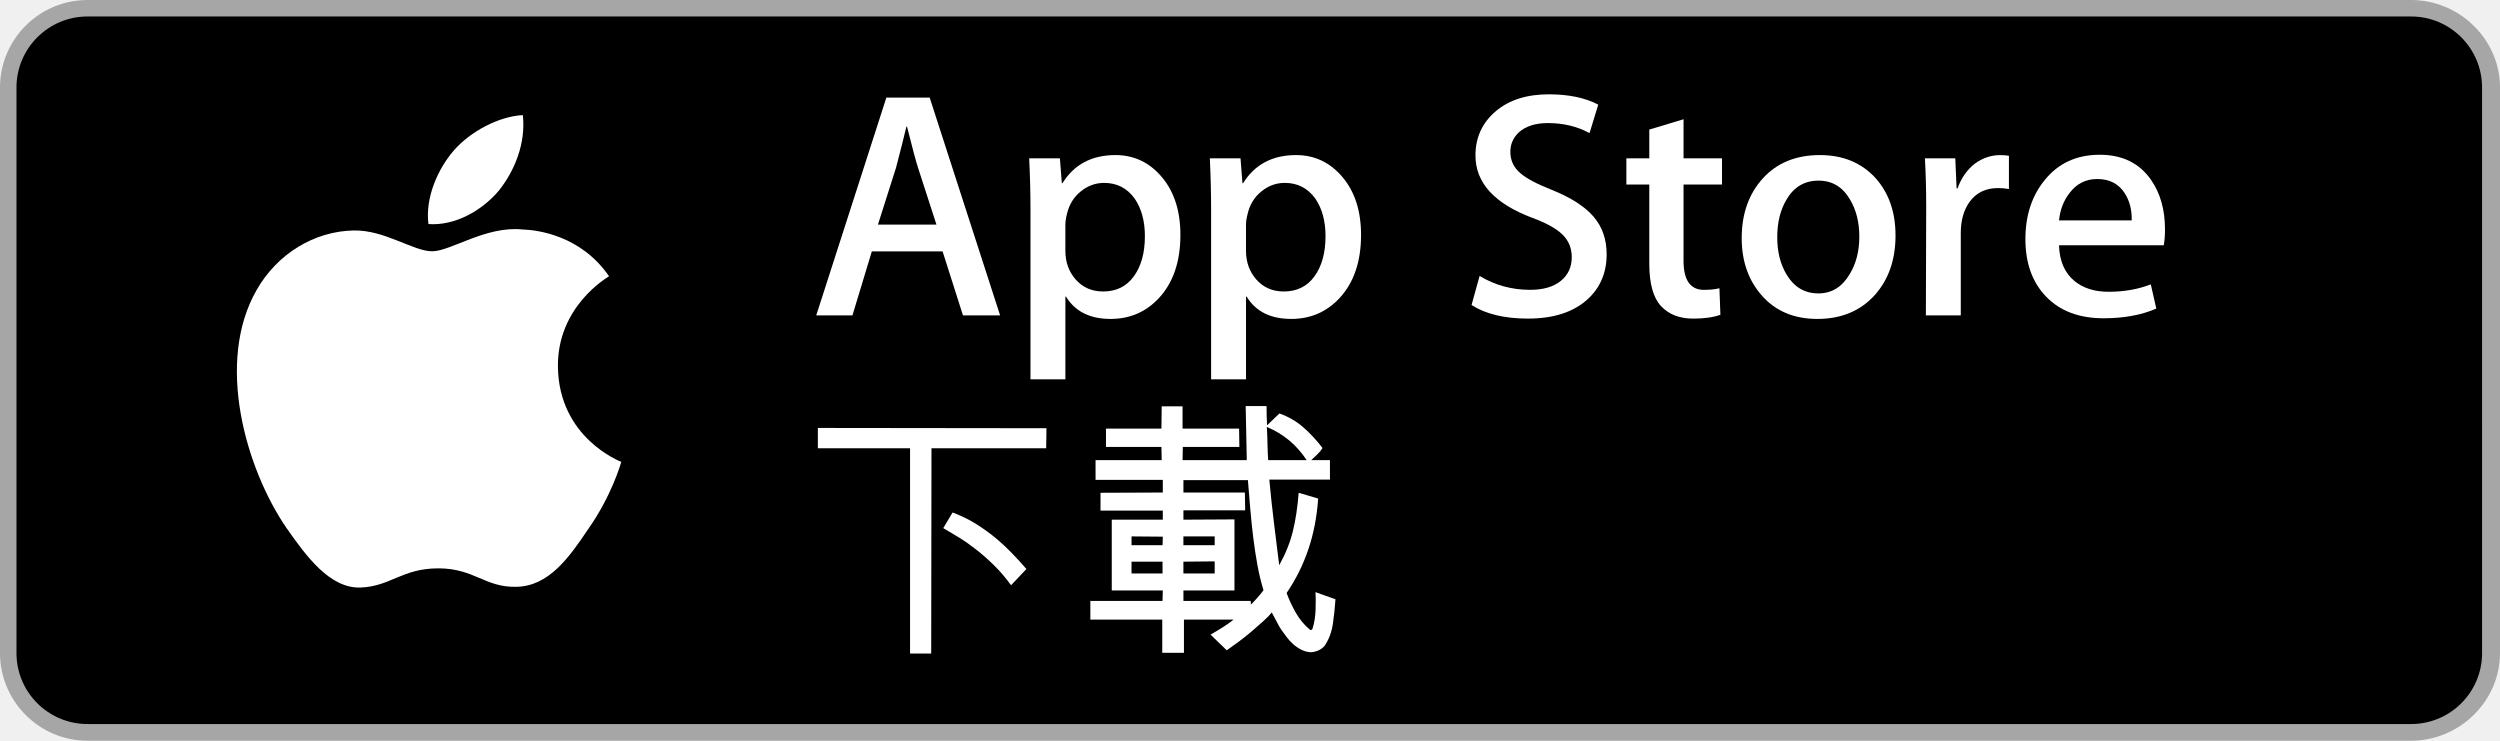
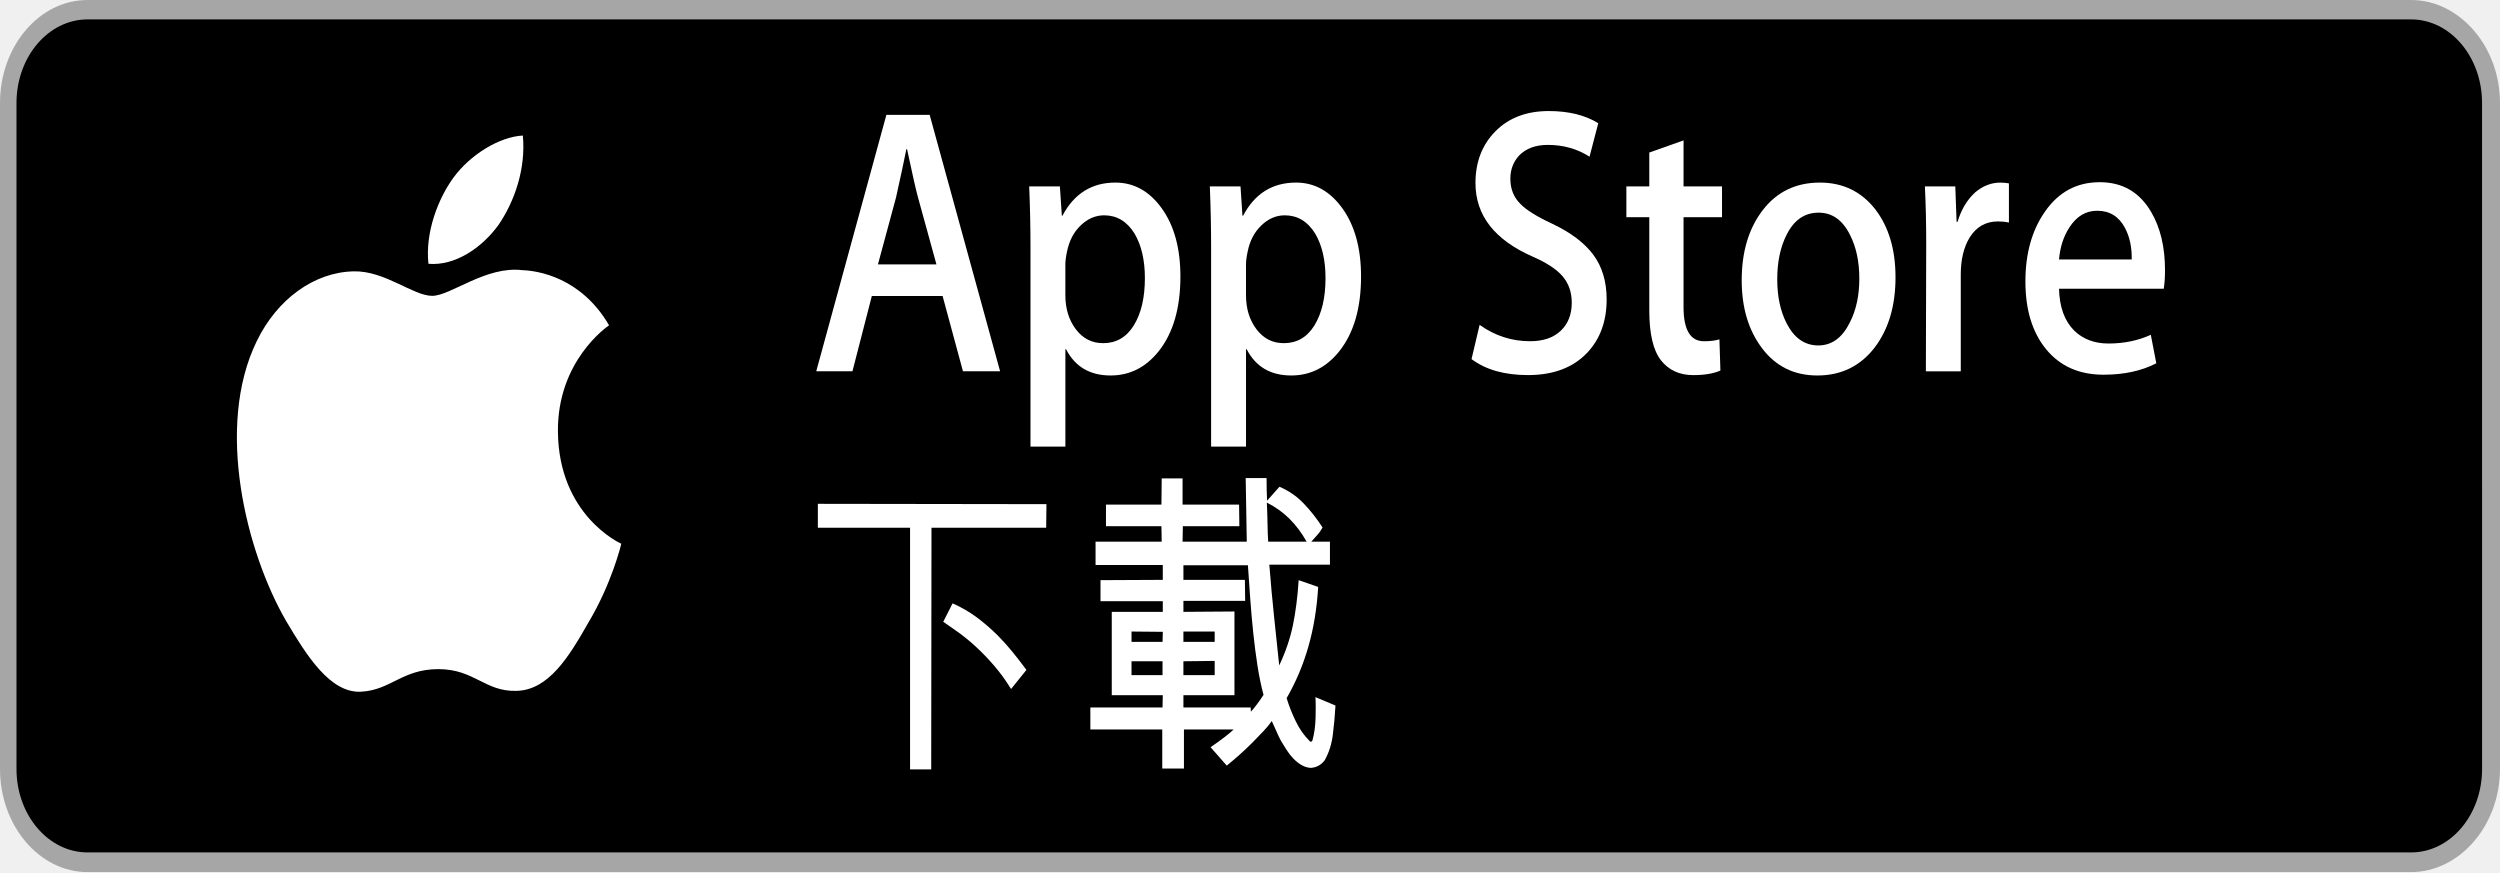
- <svg xmlns="http://www.w3.org/2000/svg" version="1.1" id="TC_Download_on_the" x="0px" y="0px" width="135px" height="40px" viewBox="0 0 135 40" enable-background="new 0 0 135 40" xml:space="preserve">
-   <g>
-     <path fill="#A6A6A6" d="M130.197,40H4.729C2.122,40,0,37.872,0,35.267V4.726C0,2.12,2.122,0,4.729,0h125.468   C132.803,0,135,2.12,135,4.726v30.541C135,37.872,132.803,40,130.197,40L130.197,40z" />
-     <path d="M134.032,35.268c0,2.116-1.714,3.83-3.834,3.83H4.729c-2.119,0-3.839-1.714-3.839-3.83V4.725   c0-2.115,1.72-3.835,3.839-3.835h125.468c2.121,0,3.834,1.72,3.834,3.835L134.032,35.268L134.032,35.268z" />
-     <g>
-       <g>
-         <path fill="#FFFFFF" d="M30.128,19.784c-0.029-3.223,2.639-4.791,2.761-4.864c-1.511-2.203-3.853-2.504-4.676-2.528     c-1.967-0.207-3.875,1.177-4.877,1.177c-1.022,0-2.565-1.157-4.228-1.123c-2.14,0.033-4.142,1.272-5.24,3.196     c-2.266,3.923-0.576,9.688,1.595,12.859c1.086,1.553,2.355,3.287,4.016,3.226c1.625-0.067,2.232-1.036,4.193-1.036     c1.943,0,2.513,1.036,4.207,0.997c1.744-0.028,2.842-1.56,3.89-3.127c1.255-1.78,1.759-3.533,1.779-3.623     C33.507,24.924,30.161,23.647,30.128,19.784z" />
-         <path fill="#FFFFFF" d="M26.928,10.306c0.874-1.093,1.472-2.58,1.306-4.089c-1.265,0.056-2.847,0.875-3.758,1.944     c-0.806,0.942-1.526,2.486-1.34,3.938C24.557,12.205,26.016,11.382,26.928,10.306z" />
-       </g>
-     </g>
-     <g>
-       <path fill="#FFFFFF" d="M54.006,17.03H52l-1.1-3.455h-3.821l-1.047,3.455h-1.955l3.787-11.761h2.338L54.006,17.03z M50.568,12.127    l-0.995-3.071c-0.104-0.314-0.302-1.053-0.593-2.216h-0.035c-0.117,0.5-0.303,1.239-0.559,2.216l-0.977,3.071H50.568z" />
-       <path fill="#FFFFFF" d="M63.742,12.685c0,1.443-0.389,2.583-1.168,3.42c-0.699,0.745-1.564,1.117-2.602,1.117    c-1.115,0-1.918-0.401-2.406-1.204h-0.035v4.467h-1.885v-9.144c0-0.908-0.023-1.838-0.07-2.792h1.658l0.105,1.344h0.034    c0.629-1.012,1.582-1.519,2.861-1.519c1.002,0,1.836,0.396,2.506,1.187C63.408,10.353,63.742,11.394,63.742,12.685z     M61.824,12.755c0-0.826-0.188-1.506-0.559-2.042c-0.408-0.558-0.955-0.837-1.641-0.837c-0.465,0-0.887,0.154-1.266,0.462    s-0.625,0.712-0.742,1.213c-0.059,0.232-0.086,0.425-0.086,0.576v1.414c0,0.617,0.188,1.137,0.566,1.562    c0.379,0.425,0.869,0.637,1.475,0.637c0.709,0,1.262-0.273,1.658-0.82C61.625,14.372,61.824,13.651,61.824,12.755z" />
-       <path fill="#FFFFFF" d="M73.497,12.685c0,1.443-0.39,2.583-1.169,3.42c-0.698,0.745-1.564,1.117-2.601,1.117    c-1.116,0-1.919-0.401-2.407-1.204h-0.035v4.467H65.4v-9.144c0-0.908-0.023-1.838-0.069-2.792h1.657l0.104,1.344h0.035    c0.628-1.012,1.582-1.519,2.861-1.519c1.001,0,1.835,0.396,2.505,1.187C73.162,10.353,73.497,11.394,73.497,12.685z     M71.578,12.755c0-0.826-0.187-1.506-0.559-2.042c-0.407-0.558-0.954-0.837-1.641-0.837c-0.465,0-0.887,0.154-1.265,0.462    c-0.379,0.308-0.626,0.712-0.742,1.213c-0.059,0.232-0.087,0.425-0.087,0.576v1.414c0,0.617,0.188,1.137,0.567,1.562    c0.378,0.425,0.869,0.637,1.474,0.637c0.71,0,1.263-0.273,1.658-0.82S71.578,13.651,71.578,12.755z" />
-       <path fill="#FFFFFF" d="M86.759,13.732c0,1-0.349,1.814-1.045,2.443c-0.766,0.687-1.834,1.029-3.203,1.029    c-1.266,0-2.281-0.244-3.048-0.733l0.436-1.57c0.826,0.5,1.734,0.75,2.724,0.75c0.71,0,1.263-0.16,1.658-0.481    c0.396-0.32,0.594-0.749,0.594-1.285c0-0.478-0.163-0.879-0.488-1.206c-0.326-0.326-0.867-0.629-1.623-0.909    c-2.06-0.769-3.089-1.894-3.089-3.374c0-0.967,0.36-1.759,1.082-2.377c0.721-0.618,1.681-0.926,2.879-0.926    c1.07,0,1.96,0.186,2.67,0.558l-0.471,1.536c-0.663-0.36-1.414-0.541-2.251-0.541c-0.663,0-1.181,0.163-1.554,0.489    c-0.313,0.291-0.471,0.646-0.471,1.064c0,0.465,0.181,0.849,0.541,1.152c0.314,0.279,0.884,0.582,1.71,0.907    c1.012,0.407,1.757,0.884,2.233,1.431C86.52,12.238,86.759,12.918,86.759,13.732z" />
-       <path fill="#FFFFFF" d="M92.988,9.963h-2.077v4.118c0,1.047,0.367,1.571,1.1,1.571c0.338,0,0.616-0.029,0.838-0.087l0.053,1.431    c-0.373,0.139-0.861,0.209-1.466,0.209c-0.745,0-1.326-0.227-1.745-0.68c-0.419-0.454-0.629-1.216-0.629-2.286V9.963h-1.238V8.55    h1.238V6.997l1.85-0.558V8.55h2.077V9.963z" />
-       <path fill="#FFFFFF" d="M102.358,12.72c0,1.303-0.373,2.373-1.117,3.211c-0.779,0.861-1.814,1.291-3.105,1.291    c-1.245,0-2.237-0.413-2.976-1.239c-0.739-0.826-1.108-1.867-1.108-3.124c0-1.314,0.381-2.391,1.144-3.229    c0.762-0.837,1.788-1.256,3.079-1.256c1.245,0,2.245,0.413,3.002,1.239C101.997,10.417,102.358,11.452,102.358,12.72z     M100.403,12.781c0-0.782-0.168-1.453-0.506-2.012c-0.396-0.677-0.96-1.015-1.692-1.015c-0.757,0-1.332,0.338-1.728,1.015    c-0.338,0.56-0.506,1.242-0.506,2.047c0,0.782,0.168,1.453,0.506,2.013c0.407,0.677,0.978,1.015,1.71,1.015    c0.722,0,1.285-0.344,1.692-1.033C100.229,14.24,100.403,13.563,100.403,12.781z" />
-       <path fill="#FFFFFF" d="M108.482,10.208c-0.186-0.035-0.384-0.052-0.593-0.052c-0.663,0-1.176,0.25-1.536,0.75    c-0.313,0.442-0.471,1.001-0.471,1.675v4.45h-1.885l0.018-5.811c0-0.978-0.023-1.867-0.07-2.67h1.641l0.07,1.623h0.052    c0.198-0.558,0.512-1.006,0.942-1.343c0.419-0.303,0.873-0.454,1.361-0.454c0.175,0,0.331,0.012,0.471,0.035V10.208z" />
-       <path fill="#FFFFFF" d="M116.91,12.389c0,0.337-0.023,0.623-0.069,0.855h-5.653c0.022,0.837,0.296,1.478,0.819,1.919    c0.478,0.396,1.094,0.593,1.85,0.593c0.838,0,1.6-0.133,2.286-0.401l0.297,1.309c-0.803,0.349-1.751,0.523-2.845,0.523    c-1.314,0-2.347-0.387-3.097-1.161c-0.751-0.773-1.126-1.812-1.126-3.115c0-1.279,0.35-2.344,1.047-3.193    c0.733-0.907,1.722-1.361,2.967-1.361c1.222,0,2.146,0.454,2.774,1.361C116.66,10.44,116.91,11.33,116.91,12.389z M115.113,11.9    c0.012-0.558-0.11-1.041-0.366-1.448c-0.326-0.523-0.826-0.785-1.501-0.785c-0.616,0-1.117,0.256-1.501,0.768    c-0.313,0.408-0.5,0.896-0.558,1.466H115.113z" />
-     </g>
-     <g>
-       <g>
-         <path fill="#FFFFFF" d="M49.143,35.291V24.205h-4.979v-1.096l12.345,0.015l-0.015,1.081h-6.194l-0.015,11.086H49.143z      M54.597,31.602c-0.287-0.396-0.591-0.752-0.912-1.068c-0.32-0.315-0.642-0.6-0.963-0.852s-0.635-0.472-0.941-0.66     c-0.306-0.188-0.588-0.355-0.845-0.504l0.504-0.844c0.475,0.178,0.906,0.391,1.297,0.637c0.391,0.248,0.769,0.523,1.134,0.83     c0.267,0.228,0.528,0.475,0.785,0.741s0.514,0.548,0.771,0.845L54.597,31.602z" />
-         <path fill="#FFFFFF" d="M68.394,21.927c0,0.228,0.002,0.415,0.007,0.563s0.013,0.307,0.022,0.475l0.667-0.639     c0.494,0.179,0.928,0.431,1.297,0.756c0.371,0.326,0.715,0.697,1.031,1.112c-0.08,0.128-0.174,0.242-0.283,0.341     c-0.107,0.099-0.217,0.203-0.326,0.311h1.008v1.053h-3.274c0.078,0.85,0.165,1.65,0.259,2.4c0.094,0.752,0.186,1.492,0.275,2.224     c0.346-0.622,0.592-1.237,0.74-1.845s0.252-1.297,0.311-2.068l1.053,0.312c-0.068,0.988-0.246,1.904-0.533,2.749     c-0.287,0.846-0.678,1.628-1.17,2.35c0.127,0.355,0.293,0.711,0.496,1.066c0.201,0.355,0.457,0.662,0.764,0.919     c0.049,0.03,0.094,0.015,0.133-0.044c0.049-0.148,0.088-0.314,0.119-0.497c0.029-0.183,0.045-0.362,0.051-0.54     c0.006-0.179,0.008-0.352,0.008-0.52s-0.006-0.311-0.016-0.43l1.082,0.385c-0.029,0.455-0.076,0.9-0.141,1.334     c-0.064,0.436-0.209,0.825-0.438,1.172c-0.188,0.217-0.439,0.335-0.756,0.355c-0.178-0.01-0.346-0.055-0.504-0.134     s-0.303-0.178-0.438-0.296c-0.133-0.119-0.254-0.25-0.361-0.393c-0.109-0.144-0.209-0.279-0.297-0.408     c-0.09-0.139-0.176-0.291-0.259-0.459c-0.084-0.168-0.166-0.321-0.245-0.46c-0.118,0.148-0.271,0.307-0.459,0.474     c-0.188,0.169-0.388,0.344-0.601,0.527c-0.213,0.183-0.438,0.362-0.674,0.541c-0.237,0.178-0.47,0.346-0.697,0.504l-0.874-0.846     c0.306-0.178,0.568-0.338,0.785-0.481c0.218-0.144,0.371-0.255,0.46-0.333h-2.683v1.793h-1.171v-1.793h-3.883v-1.008h3.897     l0.015-0.563h-2.756v-3.823h2.756v-0.489h-3.363v-0.964l3.363-0.014v-0.683h-3.631v-1.067h3.572l-0.015-0.711h-2.994v-0.992     h2.994l0.015-1.201h1.126v1.201h3.053l0.015,0.992h-3.053l-0.015,0.711h3.468l-0.059-2.919H68.394z M62.792,28.98l-1.689-0.014     v0.474h1.675L62.792,28.98z M62.777,30.33h-1.675v0.637h1.675V30.33z M67.549,32.642c0.06-0.05,0.158-0.15,0.296-0.304     c0.139-0.153,0.268-0.309,0.386-0.467c-0.129-0.405-0.237-0.85-0.326-1.334s-0.165-0.985-0.229-1.504     c-0.064-0.52-0.119-1.043-0.163-1.571c-0.045-0.528-0.087-1.04-0.126-1.534h-3.482v0.668h3.319l0.015,0.963h-3.334v0.504     l2.756-0.016v3.839h-2.756v0.563h3.631L67.549,32.642z M65.593,28.967h-1.689v0.474h1.689V28.967z M65.593,30.314l-1.689,0.016     v0.637h1.689V30.314z M70.559,24.846c-0.268-0.404-0.576-0.756-0.928-1.052c-0.35-0.296-0.758-0.543-1.222-0.741     c0.02,0.346,0.032,0.67,0.037,0.971c0.005,0.302,0.018,0.576,0.037,0.822H70.559z" />
+ <svg xmlns="http://www.w3.org/2000/svg" width="172px" height="60px" viewBox="0 0 172 60" version="1.1">
+   <defs />
+   <g id="Page-1" stroke="none" stroke-width="1" fill="none" fill-rule="evenodd">
+     <g id="ios.zh-TW">
+       <g id="Group">
+         <path d="M165.881,60 L6.025,60 C2.704,60 0,56.808 0,52.901 L0,7.089 C0,3.18 2.704,0 6.025,0 L165.881,0 C169.201,0 172,3.18 172,7.089 L172,52.901 C172,56.808 169.201,60 165.881,60 L165.881,60 L165.881,60 Z" id="Shape" fill="#A6A6A6" />
+         <path d="M170.767,52.902 C170.767,56.076 168.583,58.647 165.882,58.647 L6.025,58.647 C3.325,58.647 1.134,56.076 1.134,52.902 L1.134,7.088 C1.134,3.915 3.325,1.335 6.025,1.335 L165.881,1.335 C168.583,1.335 170.765,3.915 170.765,7.088 L170.767,52.902 L170.767,52.902 Z" id="Shape" fill="#000000" />
+         <g transform="translate(15.28889, 9)" id="Shape" fill="#FFFFFF">
+           <path d="M23.096,20.676 C23.059,15.841 26.459,13.489 26.614,13.38 C24.689,10.075 21.705,9.624 20.657,9.588 C18.15,9.277 15.72,11.354 14.443,11.354 C13.141,11.354 11.175,9.618 9.056,9.669 C6.33,9.719 3.779,11.577 2.38,14.463 C-0.507,20.348 1.646,28.995 4.412,33.752 C5.796,36.081 7.413,38.682 9.529,38.59 C11.599,38.49 12.373,37.036 14.871,37.036 C17.347,37.036 18.073,38.59 20.231,38.532 C22.453,38.49 23.852,36.192 25.187,33.842 C26.786,31.172 27.428,28.542 27.454,28.407 C27.402,28.386 23.138,26.471 23.096,20.676 L23.096,20.676 Z" />
+           <path d="M19.019,6.459 C20.133,4.819 20.895,2.589 20.683,0.326 C19.072,0.409 17.056,1.638 15.895,3.241 C14.868,4.654 13.951,6.971 14.188,9.149 C15.999,9.307 17.857,8.073 19.019,6.459 L19.019,6.459 Z" />
+         </g>
+         <g transform="translate(56.05926, 7.5)" id="Shape" fill="#FFFFFF">
+           <path d="M12.748,18.045 L10.193,18.045 L8.791,12.863 L3.923,12.863 L2.589,18.045 L0.098,18.045 L4.923,0.404 L7.902,0.404 L12.748,18.045 L12.748,18.045 Z M8.368,10.691 L7.1,6.084 C6.968,5.613 6.716,4.505 6.345,2.76 L6.3,2.76 C6.151,3.51 5.914,4.619 5.588,6.084 L4.343,10.691 L8.368,10.691 L8.368,10.691 Z" />
+           <path d="M25.153,11.527 C25.153,13.692 24.657,15.402 23.665,16.657 C22.774,17.775 21.672,18.333 20.35,18.333 C18.929,18.333 17.906,17.732 17.284,16.527 L17.239,16.527 L17.239,23.227 L14.838,23.227 L14.838,9.511 C14.838,8.149 14.809,6.755 14.749,5.324 L16.861,5.324 L16.995,7.34 L17.038,7.34 C17.84,5.822 19.054,5.061 20.683,5.061 C21.96,5.061 23.023,5.655 23.876,6.841 C24.727,8.03 25.153,9.591 25.153,11.527 L25.153,11.527 Z M22.709,11.633 C22.709,10.393 22.47,9.373 21.997,8.569 C21.477,7.732 20.78,7.314 19.906,7.314 C19.314,7.314 18.776,7.545 18.293,8.007 C17.81,8.469 17.497,9.075 17.348,9.826 C17.273,10.175 17.238,10.464 17.238,10.691 L17.238,12.812 C17.238,13.737 17.478,14.517 17.959,15.155 C18.442,15.792 19.067,16.11 19.839,16.11 C20.742,16.11 21.446,15.7 21.951,14.88 C22.456,14.058 22.709,12.976 22.709,11.633 L22.709,11.633 Z" />
+           <path d="M37.581,11.527 C37.581,13.692 37.084,15.402 36.092,16.657 C35.203,17.775 34.099,18.333 32.778,18.333 C31.356,18.333 30.333,17.732 29.711,16.527 L29.667,16.527 L29.667,23.227 L27.265,23.227 L27.265,9.511 C27.265,8.149 27.236,6.755 27.177,5.324 L29.288,5.324 L29.421,7.34 L29.466,7.34 C30.266,5.822 31.481,5.061 33.111,5.061 C34.386,5.061 35.449,5.655 36.302,6.841 C37.155,8.03 37.581,9.591 37.581,11.527 L37.581,11.527 Z M35.136,11.633 C35.136,10.393 34.898,9.373 34.424,8.569 C33.906,7.732 33.209,7.314 32.333,7.314 C31.741,7.314 31.203,7.545 30.722,8.007 C30.239,8.469 29.924,9.075 29.776,9.826 C29.701,10.175 29.666,10.464 29.666,10.691 L29.666,12.812 C29.666,13.737 29.905,14.517 30.388,15.155 C30.87,15.792 31.495,16.11 32.266,16.11 C33.171,16.11 33.875,15.7 34.378,14.88 C34.882,14.059 35.136,12.976 35.136,11.633 L35.136,11.633 Z" />
+           <path d="M54.478,13.098 C54.478,14.598 54.033,15.819 53.147,16.762 C52.171,17.793 50.81,18.306 49.066,18.306 C47.453,18.306 46.16,17.94 45.182,17.206 L45.738,14.851 C46.79,15.601 47.947,15.976 49.209,15.976 C50.113,15.976 50.818,15.736 51.321,15.255 C51.826,14.775 52.078,14.132 52.078,13.328 C52.078,12.611 51.87,12.009 51.456,11.518 C51.041,11.03 50.351,10.575 49.388,10.155 C46.764,9.002 45.453,7.314 45.453,5.094 C45.453,3.643 45.911,2.455 46.831,1.528 C47.75,0.602 48.973,0.14 50.499,0.14 C51.862,0.14 52.996,0.418 53.901,0.977 L53.301,3.28 C52.456,2.74 51.499,2.469 50.433,2.469 C49.588,2.469 48.928,2.713 48.453,3.203 C48.054,3.639 47.853,4.171 47.853,4.798 C47.853,5.496 48.084,6.072 48.542,6.527 C48.942,6.945 49.669,7.399 50.721,7.887 C52.01,8.498 52.959,9.213 53.566,10.034 C54.174,10.857 54.478,11.877 54.478,13.098 L54.478,13.098 Z" />
+           <path d="M62.414,7.444 L59.768,7.444 L59.768,13.621 C59.768,15.192 60.236,15.978 61.17,15.978 C61.6,15.978 61.954,15.934 62.237,15.848 L62.305,17.994 C61.83,18.203 61.208,18.308 60.437,18.308 C59.488,18.308 58.748,17.967 58.214,17.288 C57.68,16.607 57.412,15.463 57.412,13.858 L57.412,7.444 L55.835,7.444 L55.835,5.325 L57.412,5.325 L57.412,2.995 L59.769,2.159 L59.769,5.325 L62.416,5.325 L62.416,7.444 L62.414,7.444 Z" />
+           <path d="M74.352,11.58 C74.352,13.534 73.877,15.139 72.929,16.396 C71.937,17.688 70.618,18.333 68.973,18.333 C67.387,18.333 66.123,17.713 65.182,16.474 C64.24,15.236 63.77,13.674 63.77,11.789 C63.77,9.818 64.255,8.202 65.227,6.945 C66.198,5.689 67.506,5.061 69.15,5.061 C70.737,5.061 72.011,5.681 72.975,6.92 C73.892,8.126 74.352,9.678 74.352,11.58 L74.352,11.58 Z M71.862,11.671 C71.862,10.498 71.648,9.492 71.217,8.653 C70.712,7.638 69.994,7.131 69.061,7.131 C68.097,7.131 67.364,7.638 66.86,8.653 C66.429,9.493 66.215,10.517 66.215,11.724 C66.215,12.897 66.429,13.903 66.86,14.743 C67.378,15.759 68.106,16.266 69.038,16.266 C69.958,16.266 70.675,15.75 71.194,14.716 C71.64,13.86 71.862,12.845 71.862,11.671 L71.862,11.671 Z" />
+           <path d="M82.155,7.812 C81.918,7.76 81.666,7.734 81.399,7.734 C80.555,7.734 79.901,8.109 79.442,8.859 C79.044,9.522 78.842,10.361 78.842,11.371 L78.842,18.047 L76.441,18.047 L76.464,9.33 C76.464,7.863 76.434,6.529 76.374,5.325 L78.465,5.325 L78.554,7.76 L78.621,7.76 C78.873,6.923 79.273,6.25 79.821,5.745 C80.355,5.29 80.933,5.064 81.555,5.064 C81.778,5.064 81.976,5.082 82.155,5.117 L82.155,7.812 L82.155,7.812 Z" />
+           <path d="M92.893,11.084 C92.893,11.589 92.863,12.018 92.805,12.366 L85.602,12.366 C85.631,13.621 85.98,14.583 86.646,15.245 C87.255,15.838 88.04,16.134 89.003,16.134 C90.071,16.134 91.042,15.934 91.916,15.533 L92.294,17.496 C91.271,18.02 90.063,18.28 88.669,18.28 C86.995,18.28 85.679,17.7 84.723,16.539 C83.767,15.38 83.289,13.821 83.289,11.867 C83.289,9.948 83.735,8.351 84.623,7.077 C85.557,5.716 86.817,5.035 88.403,5.035 C89.96,5.035 91.137,5.716 91.937,7.077 C92.574,8.16 92.893,9.495 92.893,11.084 L92.893,11.084 Z M90.603,10.35 C90.619,9.513 90.463,8.789 90.137,8.178 C89.722,7.394 89.085,7 88.225,7 C87.44,7 86.801,7.385 86.312,8.152 C85.913,8.764 85.675,9.496 85.601,10.351 L90.603,10.351 L90.603,10.35 Z" />
+         </g>
+         <g transform="translate(56.05926, 31.5)" id="Shape" fill="#FFFFFF">
+           <path d="M6.553,21.436 L6.553,4.808 L0.209,4.808 L0.209,3.163 L15.937,3.186 L15.918,4.808 L8.027,4.808 L8.008,21.436 L6.553,21.436 L6.553,21.436 Z M13.501,15.903 C13.136,15.309 12.748,14.775 12.339,14.301 C11.932,13.829 11.521,13.401 11.112,13.023 C10.703,12.645 10.303,12.315 9.914,12.033 C9.524,11.751 9.164,11.501 8.837,11.277 L9.479,10.011 C10.084,10.278 10.633,10.598 11.132,10.966 C11.63,11.338 12.111,11.751 12.576,12.211 C12.917,12.553 13.249,12.924 13.577,13.323 C13.904,13.722 14.231,14.145 14.559,14.591 L13.501,15.903 L13.501,15.903 Z" />
+           <path d="M31.08,1.391 C31.08,1.732 31.082,2.013 31.089,2.235 C31.095,2.457 31.105,2.696 31.117,2.947 L31.967,1.989 C32.596,2.257 33.149,2.635 33.619,3.123 C34.092,3.612 34.53,4.168 34.933,4.791 C34.831,4.983 34.711,5.154 34.572,5.303 C34.436,5.451 34.296,5.607 34.157,5.769 L35.441,5.769 L35.441,7.348 L31.27,7.348 C31.369,8.623 31.48,9.823 31.6,10.948 C31.719,12.076 31.837,13.187 31.95,14.284 C32.391,13.351 32.704,12.429 32.893,11.517 C33.081,10.605 33.214,9.572 33.289,8.415 L34.631,8.883 C34.544,10.365 34.317,11.739 33.952,13.007 C33.586,14.275 33.088,15.448 32.461,16.532 C32.623,17.064 32.834,17.598 33.093,18.131 C33.349,18.663 33.675,19.123 34.066,19.509 C34.129,19.554 34.186,19.532 34.236,19.443 C34.298,19.221 34.348,18.972 34.387,18.698 C34.424,18.423 34.445,18.154 34.452,17.887 C34.46,17.619 34.462,17.36 34.462,17.108 C34.462,16.855 34.455,16.641 34.442,16.462 L35.821,17.04 C35.784,17.723 35.724,18.39 35.641,19.041 C35.559,19.695 35.375,20.279 35.083,20.799 C34.843,21.125 34.524,21.302 34.12,21.331 C33.893,21.317 33.679,21.249 33.478,21.131 C33.276,21.012 33.092,20.863 32.92,20.686 C32.75,20.508 32.596,20.311 32.46,20.097 C32.321,19.881 32.193,19.678 32.081,19.485 C31.967,19.276 31.857,19.049 31.751,18.797 C31.644,18.544 31.54,18.315 31.439,18.107 C31.289,18.328 31.094,18.567 30.854,18.817 C30.615,19.071 30.36,19.334 30.089,19.608 C29.817,19.883 29.53,20.151 29.23,20.419 C28.928,20.686 28.631,20.939 28.342,21.175 L27.228,19.907 C27.618,19.64 27.952,19.399 28.228,19.185 C28.506,18.969 28.701,18.802 28.814,18.686 L25.396,18.686 L25.396,21.375 L23.904,21.375 L23.904,18.686 L18.957,18.686 L18.957,17.174 L23.922,17.174 L23.941,16.329 L20.43,16.329 L20.43,10.595 L23.941,10.595 L23.941,9.861 L19.656,9.861 L19.656,8.415 L23.941,8.394 L23.941,7.37 L19.315,7.37 L19.315,5.769 L23.866,5.769 L23.847,4.702 L20.032,4.702 L20.032,3.215 L23.847,3.215 L23.866,1.413 L25.301,1.413 L25.301,3.215 L29.19,3.215 L29.209,4.702 L25.32,4.702 L25.301,5.769 L29.719,5.769 L29.644,1.391 L31.08,1.391 L31.08,1.391 Z M23.942,11.97 L21.79,11.949 L21.79,12.66 L23.925,12.66 L23.942,11.97 L23.942,11.97 Z M23.923,13.995 L21.789,13.995 L21.789,14.95 L23.923,14.95 L23.923,13.995 L23.923,13.995 Z M30.003,17.463 C30.08,17.388 30.204,17.238 30.38,17.007 C30.557,16.777 30.722,16.544 30.872,16.306 C30.708,15.699 30.57,15.031 30.457,14.306 C30.343,13.579 30.247,12.828 30.165,12.05 C30.083,11.27 30.013,10.485 29.957,9.693 C29.9,8.901 29.846,8.133 29.797,7.392 L25.36,7.392 L25.36,8.394 L29.589,8.394 L29.608,9.838 L25.36,9.838 L25.36,10.595 L28.872,10.57 L28.872,16.329 L25.36,16.329 L25.36,17.174 L29.987,17.174 L30.003,17.463 L30.003,17.463 Z M27.511,11.95 L25.359,11.95 L25.359,12.662 L27.511,12.662 L27.511,11.95 L27.511,11.95 Z M27.511,13.971 L25.359,13.995 L25.359,14.95 L27.511,14.95 L27.511,13.971 L27.511,13.971 Z M33.838,5.769 C33.497,5.163 33.104,4.635 32.656,4.191 C32.21,3.747 31.69,3.377 31.099,3.079 C31.124,3.599 31.14,4.085 31.146,4.536 C31.152,4.989 31.169,5.4 31.193,5.769 L33.838,5.769 L33.838,5.769 Z" />
+         </g>
      </g>
    </g>
  </g>
</svg>
